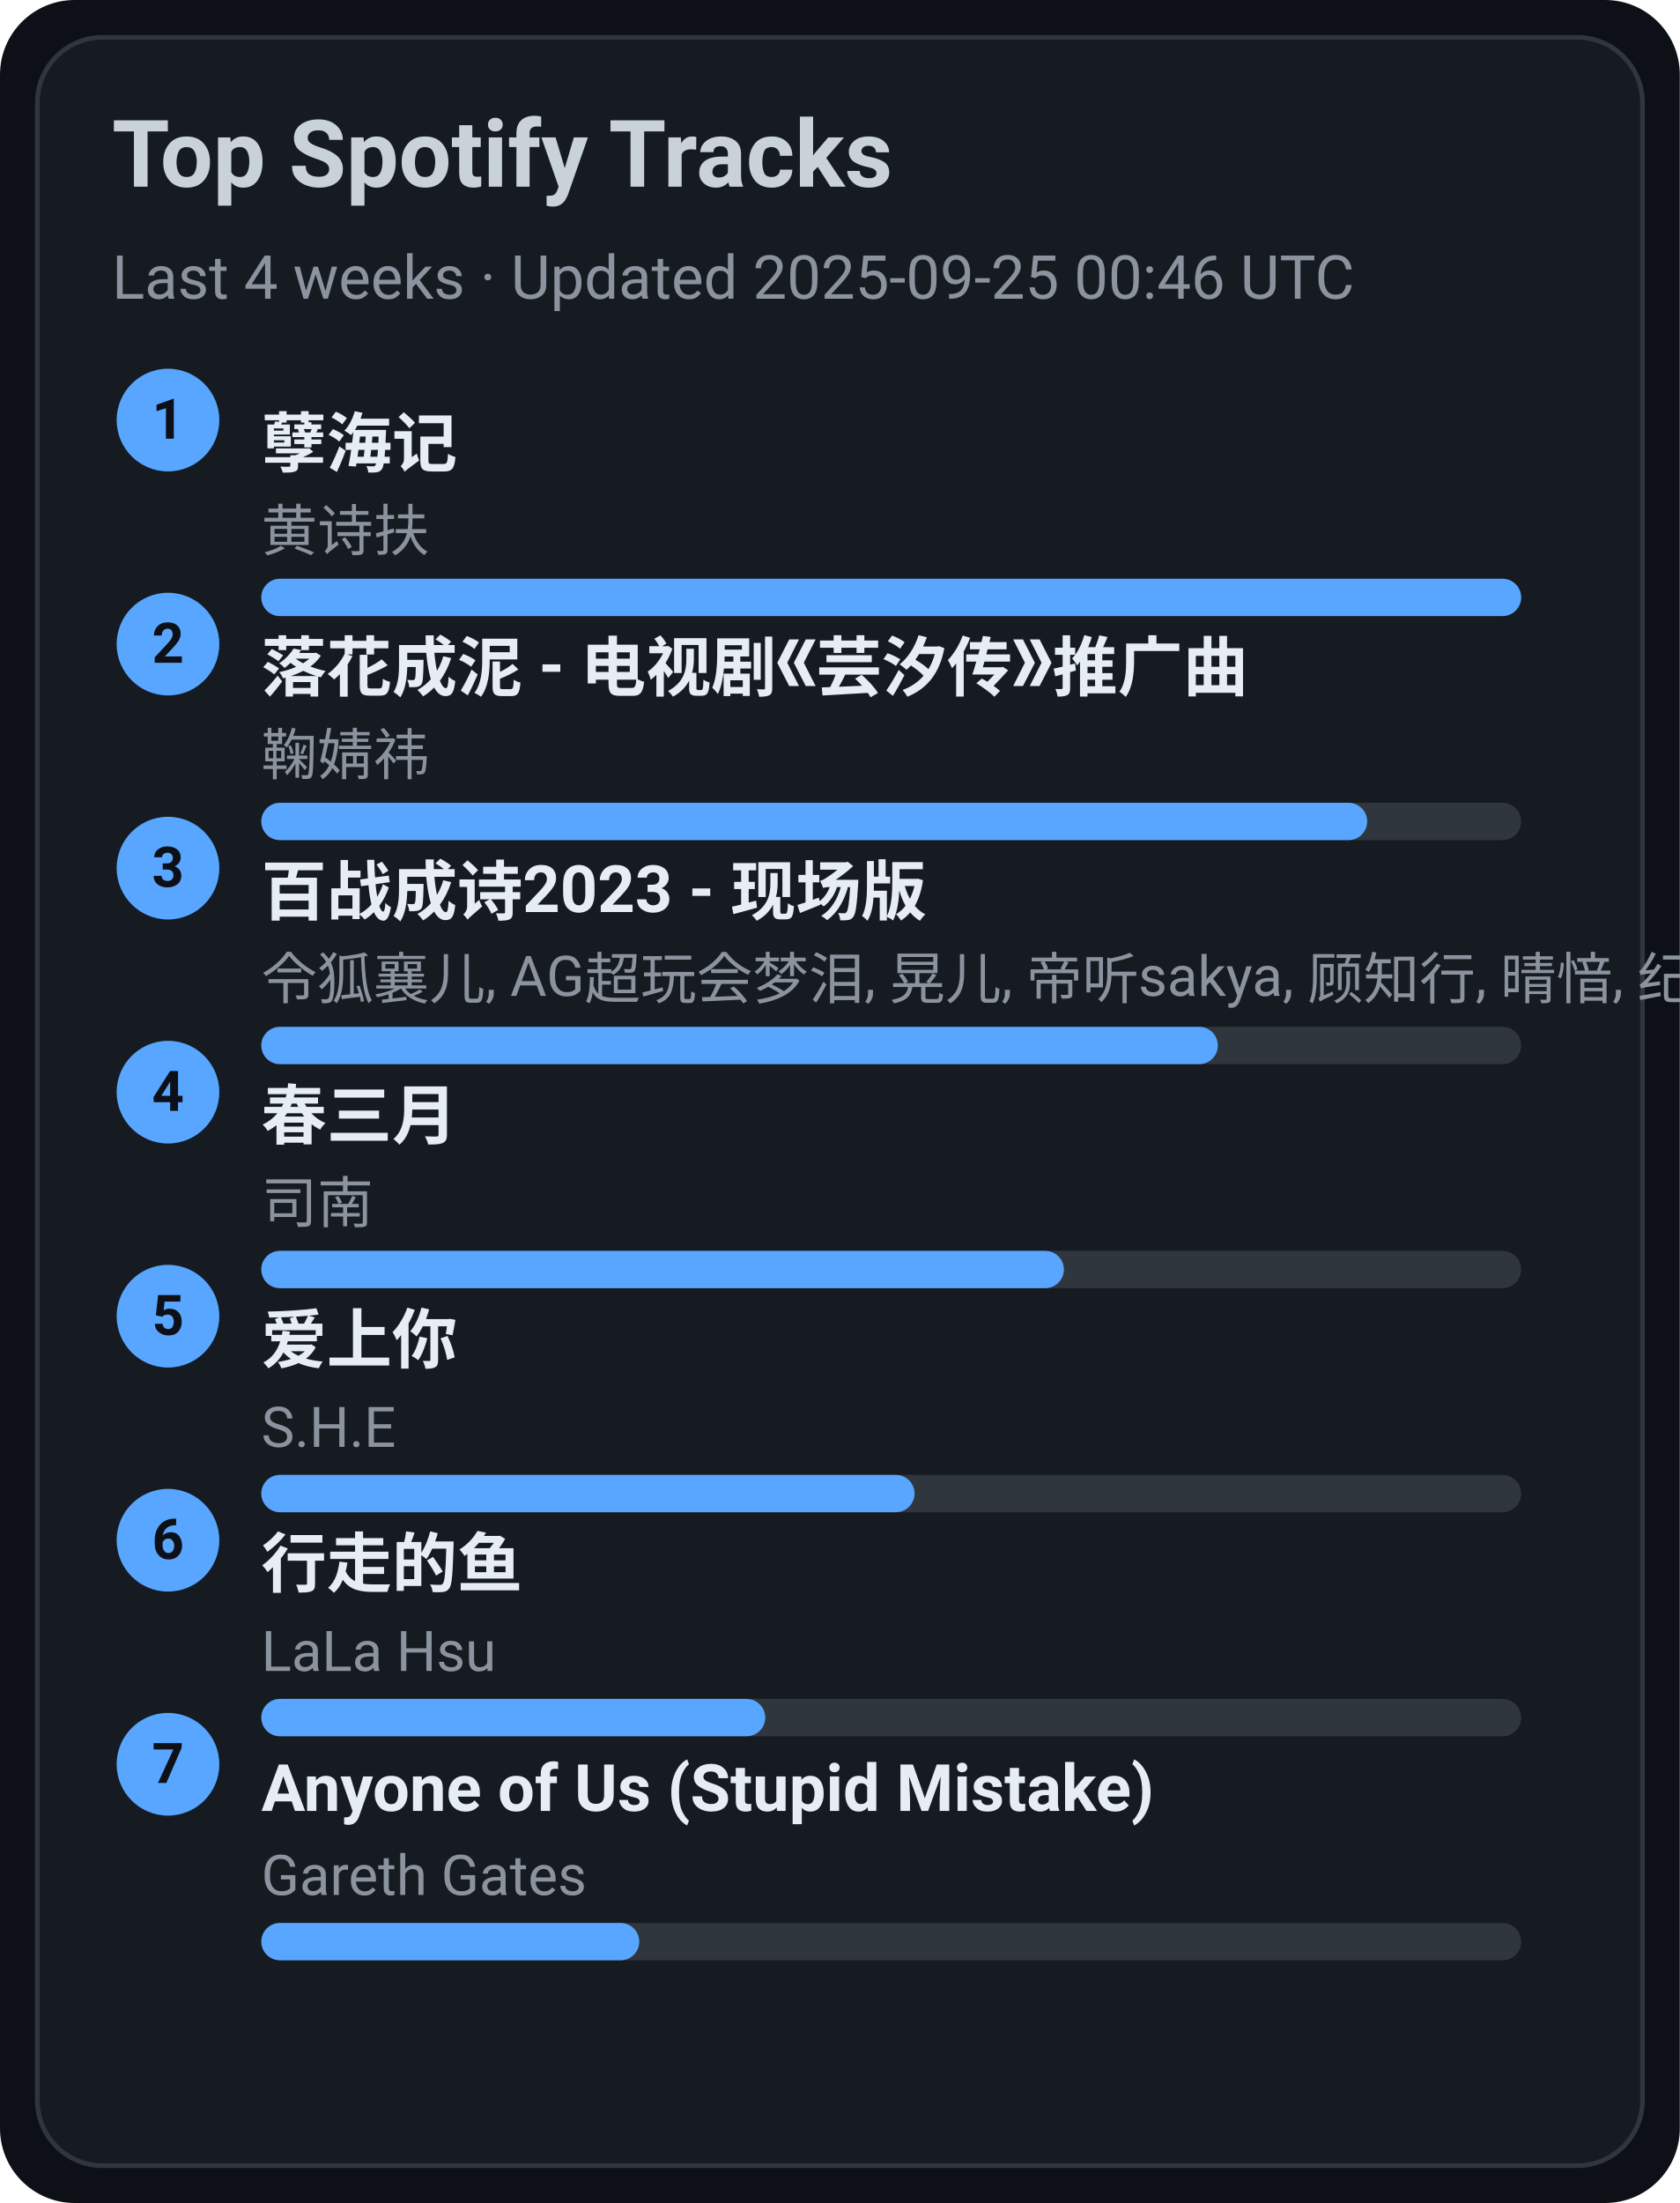
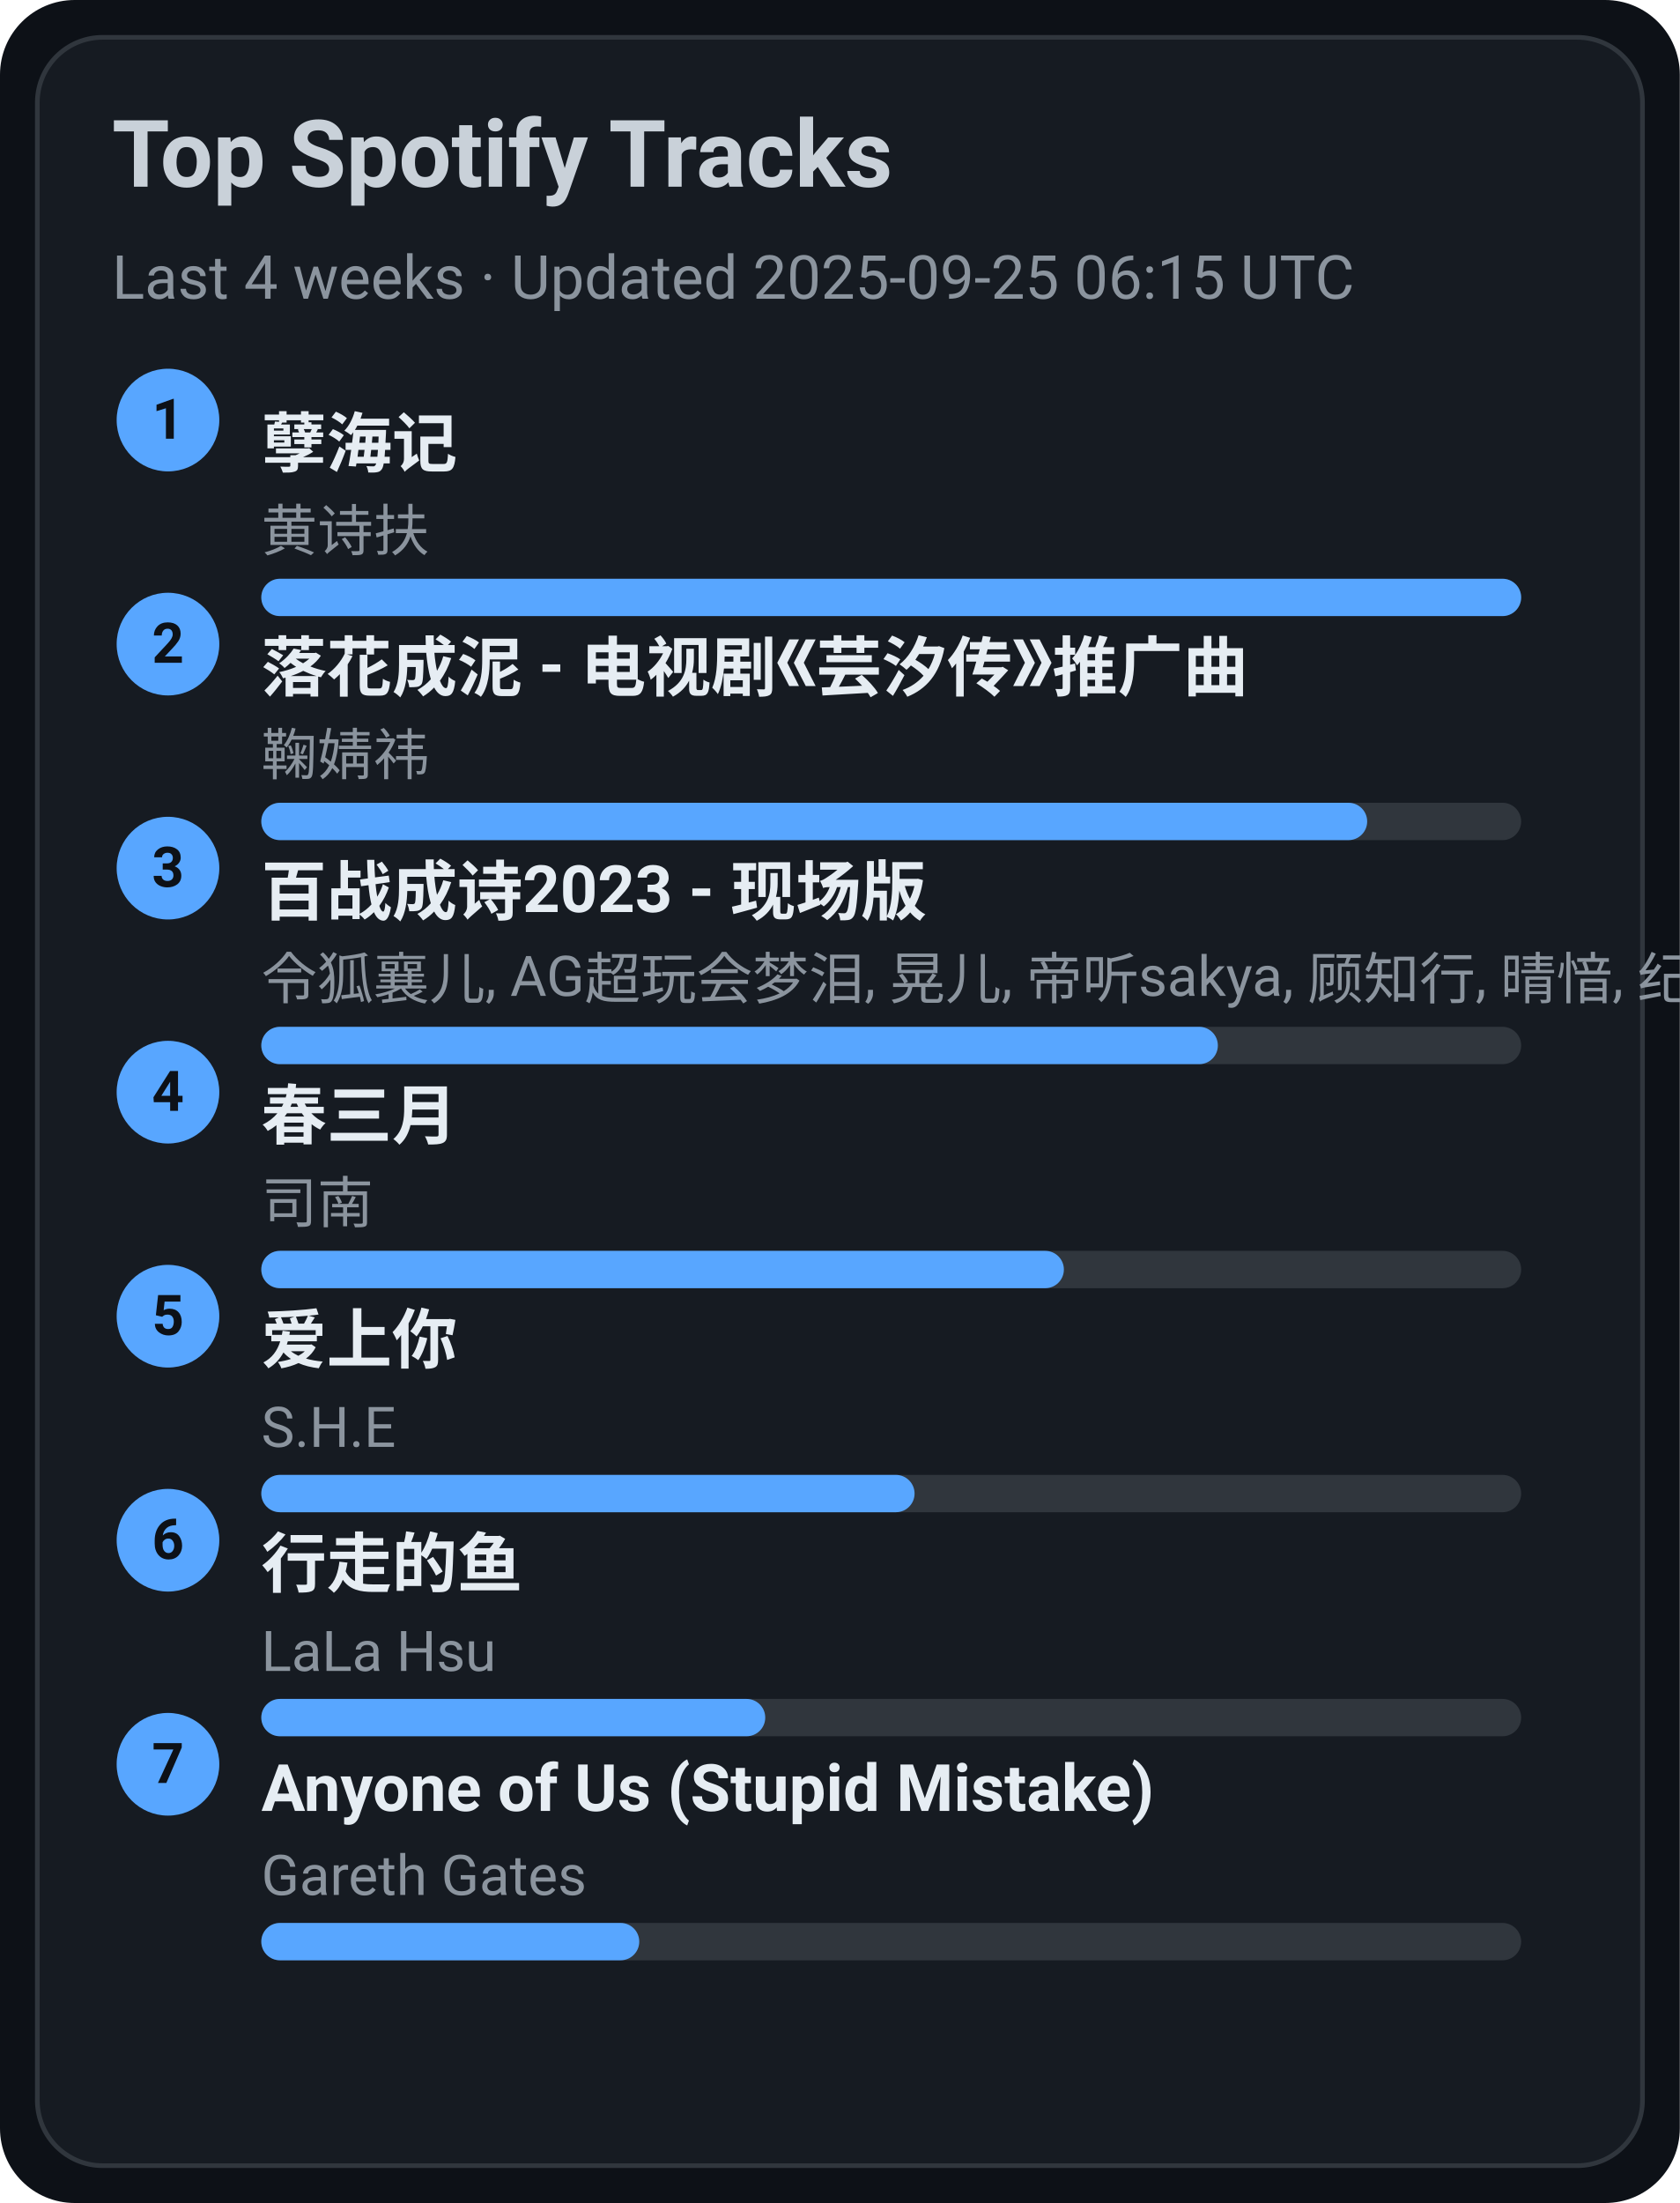
<svg xmlns="http://www.w3.org/2000/svg" width="360" height="472" viewBox="0 0 360 472">
  <style>text{font-family:-apple-system,BlinkMacSystemFont,Segoe UI,Roboto,Ubuntu,Helvetica Neue,Arial,Noto Sans,sans-serif}</style>
  <rect width="360" height="472" rx="16" fill="#0d1117" />
  <rect x="8" y="8" width="344" height="456" rx="14" fill="#161b22" stroke="#30363d" />
  <text x="24" y="40" font-size="20" fill="#c9d1d9" font-weight="600">Top Spotify Tracks</text>
-   <text x="24" y="64" font-size="13" fill="#8b949e">Last 4 weeks · Updated 2025-09-25 00:46 UTC</text>
+   <text x="24" y="64" font-size="13" fill="#8b949e">Last 4 weeks · Updated 2025-09-25 06:15 UTC</text>
  <circle cx="36" cy="90" r="11" fill="#58a6ff" />
  <text x="36" y="94" text-anchor="middle" font-size="12" fill="#0d1117" font-weight="700">1</text>
  <a href="https://open.spotify.com/track/3eIovUMhirNN6btJbpzNqD" target="_blank" rel="noopener noreferrer">
    <text x="56" y="100" font-size="14" fill="#e6edf3" font-weight="600">孽海记</text>
  </a>
  <text x="56" y="118" font-size="12" fill="#8b949e">黄诗扶</text>
  <rect x="56" y="124" width="270" height="8" rx="4" fill="#30363d" />
  <rect x="56" y="124" width="270" height="8" rx="4" fill="#58a6ff" />
  <circle cx="36" cy="138" r="11" fill="#58a6ff" />
  <text x="36" y="142" text-anchor="middle" font-size="12" fill="#0d1117" font-weight="700">2</text>
  <a href="https://open.spotify.com/track/3kOZsJz3crGIWWHeoCNa0O" target="_blank" rel="noopener noreferrer">
    <text x="56" y="148" font-size="14" fill="#e6edf3" font-weight="600">落花成泥 - 电视剧《芸汐传》推广曲</text>
  </a>
  <text x="56" y="166" font-size="12" fill="#8b949e">鞠婧祎</text>
  <rect x="56" y="172" width="270" height="8" rx="4" fill="#30363d" />
  <rect x="56" y="172" width="237" height="8" rx="4" fill="#58a6ff" />
  <circle cx="36" cy="186" r="11" fill="#58a6ff" />
  <text x="36" y="190" text-anchor="middle" font-size="12" fill="#0d1117" font-weight="700">3</text>
  <a href="https://open.spotify.com/track/2gttnS8fWnDwziLFt2TLEi" target="_blank" rel="noopener noreferrer">
    <text x="56" y="196" font-size="14" fill="#e6edf3" font-weight="600">百战成诗2023 - 现场版</text>
  </a>
  <text x="56" y="214" font-size="12" fill="#8b949e">令狐襄儿, AG超玩会梦泪, 晃儿, 帝听sakya, 顾知行, 晴愔, 纪粹希, 于冬然, 呦猫UNEKO</text>
  <rect x="56" y="220" width="270" height="8" rx="4" fill="#30363d" />
  <rect x="56" y="220" width="205" height="8" rx="4" fill="#58a6ff" />
  <circle cx="36" cy="234" r="11" fill="#58a6ff" />
  <text x="36" y="238" text-anchor="middle" font-size="12" fill="#0d1117" font-weight="700">4</text>
  <a href="https://open.spotify.com/track/5A9BOP4WTk2UayDlMb8w98" target="_blank" rel="noopener noreferrer">
    <text x="56" y="244" font-size="14" fill="#e6edf3" font-weight="600">春三月</text>
  </a>
  <text x="56" y="262" font-size="12" fill="#8b949e">司南</text>
  <rect x="56" y="268" width="270" height="8" rx="4" fill="#30363d" />
  <rect x="56" y="268" width="172" height="8" rx="4" fill="#58a6ff" />
  <circle cx="36" cy="282" r="11" fill="#58a6ff" />
  <text x="36" y="286" text-anchor="middle" font-size="12" fill="#0d1117" font-weight="700">5</text>
  <a href="https://open.spotify.com/track/4hcNpo1rtbzyNswsM5byTf" target="_blank" rel="noopener noreferrer">
    <text x="56" y="292" font-size="14" fill="#e6edf3" font-weight="600">爱上你</text>
  </a>
  <text x="56" y="310" font-size="12" fill="#8b949e">S.H.E</text>
  <rect x="56" y="316" width="270" height="8" rx="4" fill="#30363d" />
  <rect x="56" y="316" width="140" height="8" rx="4" fill="#58a6ff" />
  <circle cx="36" cy="330" r="11" fill="#58a6ff" />
  <text x="36" y="334" text-anchor="middle" font-size="12" fill="#0d1117" font-weight="700">6</text>
  <a href="https://open.spotify.com/track/5tGyQ1cWTaHBfZSHWr8AZb" target="_blank" rel="noopener noreferrer">
    <text x="56" y="340" font-size="14" fill="#e6edf3" font-weight="600">行走的鱼</text>
  </a>
  <text x="56" y="358" font-size="12" fill="#8b949e">LaLa Hsu</text>
  <rect x="56" y="364" width="270" height="8" rx="4" fill="#30363d" />
  <rect x="56" y="364" width="108" height="8" rx="4" fill="#58a6ff" />
  <circle cx="36" cy="378" r="11" fill="#58a6ff" />
  <text x="36" y="382" text-anchor="middle" font-size="12" fill="#0d1117" font-weight="700">7</text>
  <a href="https://open.spotify.com/track/7KZo8AI9F3Vnn3FXEYBL9f" target="_blank" rel="noopener noreferrer">
    <text x="56" y="388" font-size="14" fill="#e6edf3" font-weight="600">Anyone of Us (Stupid Mistake)</text>
  </a>
  <text x="56" y="406" font-size="12" fill="#8b949e">Gareth Gates</text>
  <rect x="56" y="412" width="270" height="8" rx="4" fill="#30363d" />
  <rect x="56" y="412" width="81" height="8" rx="4" fill="#58a6ff" />
</svg>
